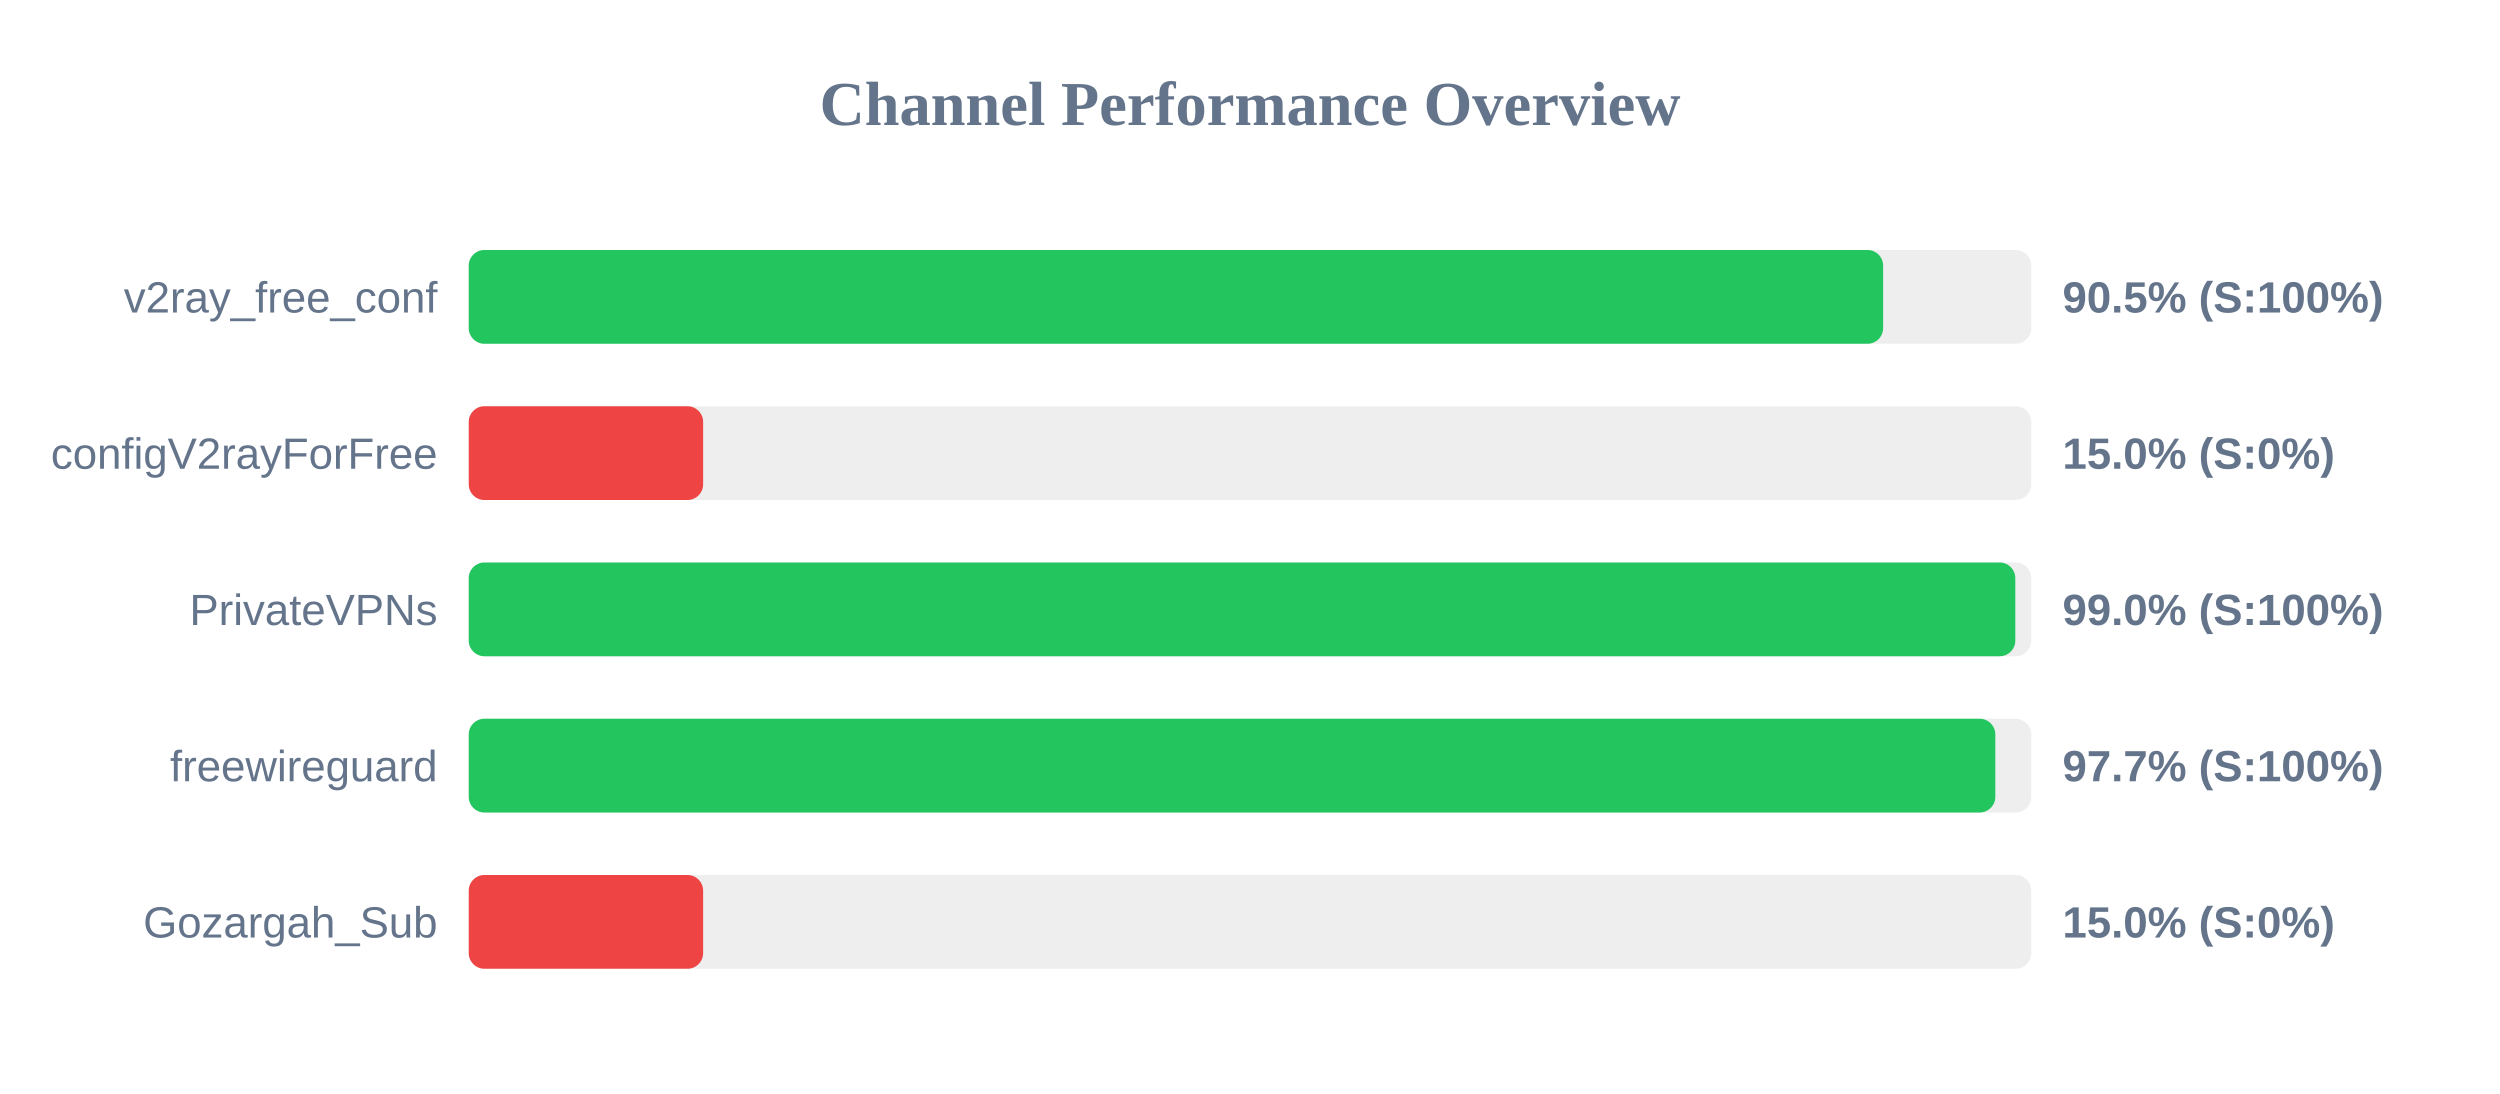
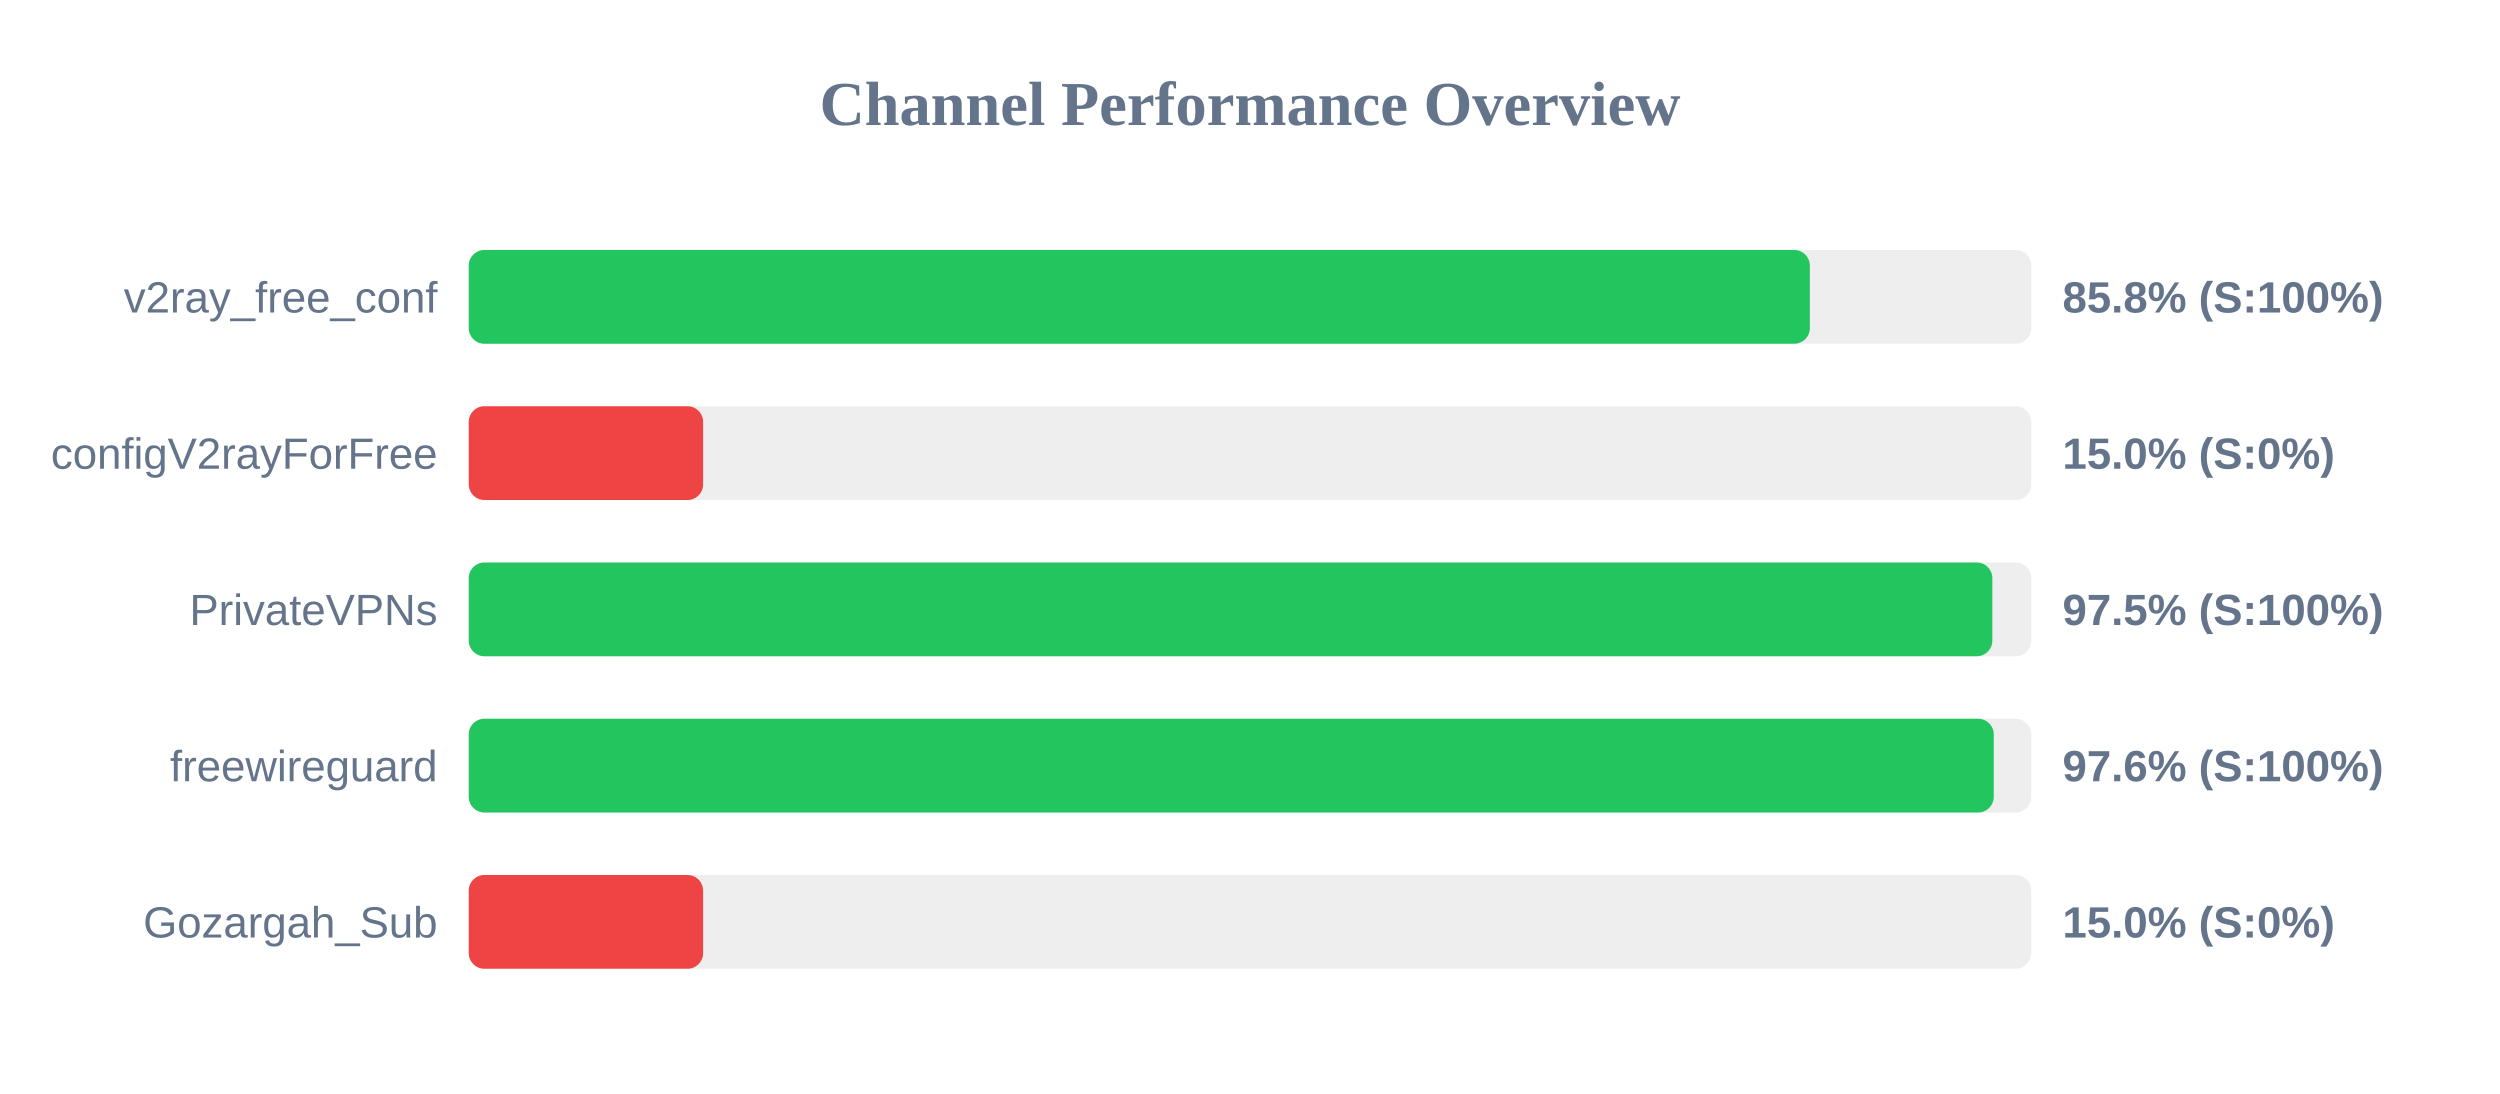
<svg xmlns="http://www.w3.org/2000/svg" width="800" height="350" version="1.1">
  <style>
        .row { font: 14px Arial; fill: #64748b; }
        .score { font: bold 14px Arial; fill: #64748b; }
    </style>
  <text x="400" y="40" text-anchor="middle" font-size="20px" font-weight="bold" fill="#64748b">Channel Performance Overview</text>
  <rect x="150" y="80" width="500" height="30" fill="#eee" rx="5" />
-   <rect x="150" y="80" width="452.6" height="30" fill="#22c55e" rx="5" />
+   <rect x="150" y="80" width="429.15" height="30" fill="#22c55e" rx="5" />
  <text x="140" y="100" text-anchor="end" class="row">v2ray_free_conf</text>
-   <text x="660" y="100" text-anchor="start" class="score">90.5% (S:100%)</text>
+   <text x="660" y="100" text-anchor="start" class="score">85.8% (S:100%)</text>
  <rect x="150" y="130" width="500" height="30" fill="#eee" rx="5" />
  <rect x="150" y="130" width="75.0" height="30" fill="#ef4444" rx="5" />
  <text x="140" y="150" text-anchor="end" class="row">configV2rayForFree</text>
  <text x="660" y="150" text-anchor="start" class="score">15.0% (S:0%)</text>
  <rect x="150" y="180" width="500" height="30" fill="#eee" rx="5" />
-   <rect x="150" y="180" width="494.9" height="30" fill="#22c55e" rx="5" />
+   <rect x="150" y="180" width="487.55" height="30" fill="#22c55e" rx="5" />
  <text x="140" y="200" text-anchor="end" class="row">PrivateVPNs</text>
-   <text x="660" y="200" text-anchor="start" class="score">99.0% (S:100%)</text>
+   <text x="660" y="200" text-anchor="start" class="score">97.5% (S:100%)</text>
  <rect x="150" y="230" width="500" height="30" fill="#eee" rx="5" />
-   <rect x="150" y="230" width="488.5" height="30" fill="#22c55e" rx="5" />
+   <rect x="150" y="230" width="488.0" height="30" fill="#22c55e" rx="5" />
  <text x="140" y="250" text-anchor="end" class="row">freewireguard</text>
-   <text x="660" y="250" text-anchor="start" class="score">97.7% (S:100%)</text>
+   <text x="660" y="250" text-anchor="start" class="score">97.6% (S:100%)</text>
  <rect x="150" y="280" width="500" height="30" fill="#eee" rx="5" />
  <rect x="150" y="280" width="75.0" height="30" fill="#ef4444" rx="5" />
  <text x="140" y="300" text-anchor="end" class="row">Gozargah_Sub</text>
  <text x="660" y="300" text-anchor="start" class="score">15.0% (S:0%)</text>
</svg>
